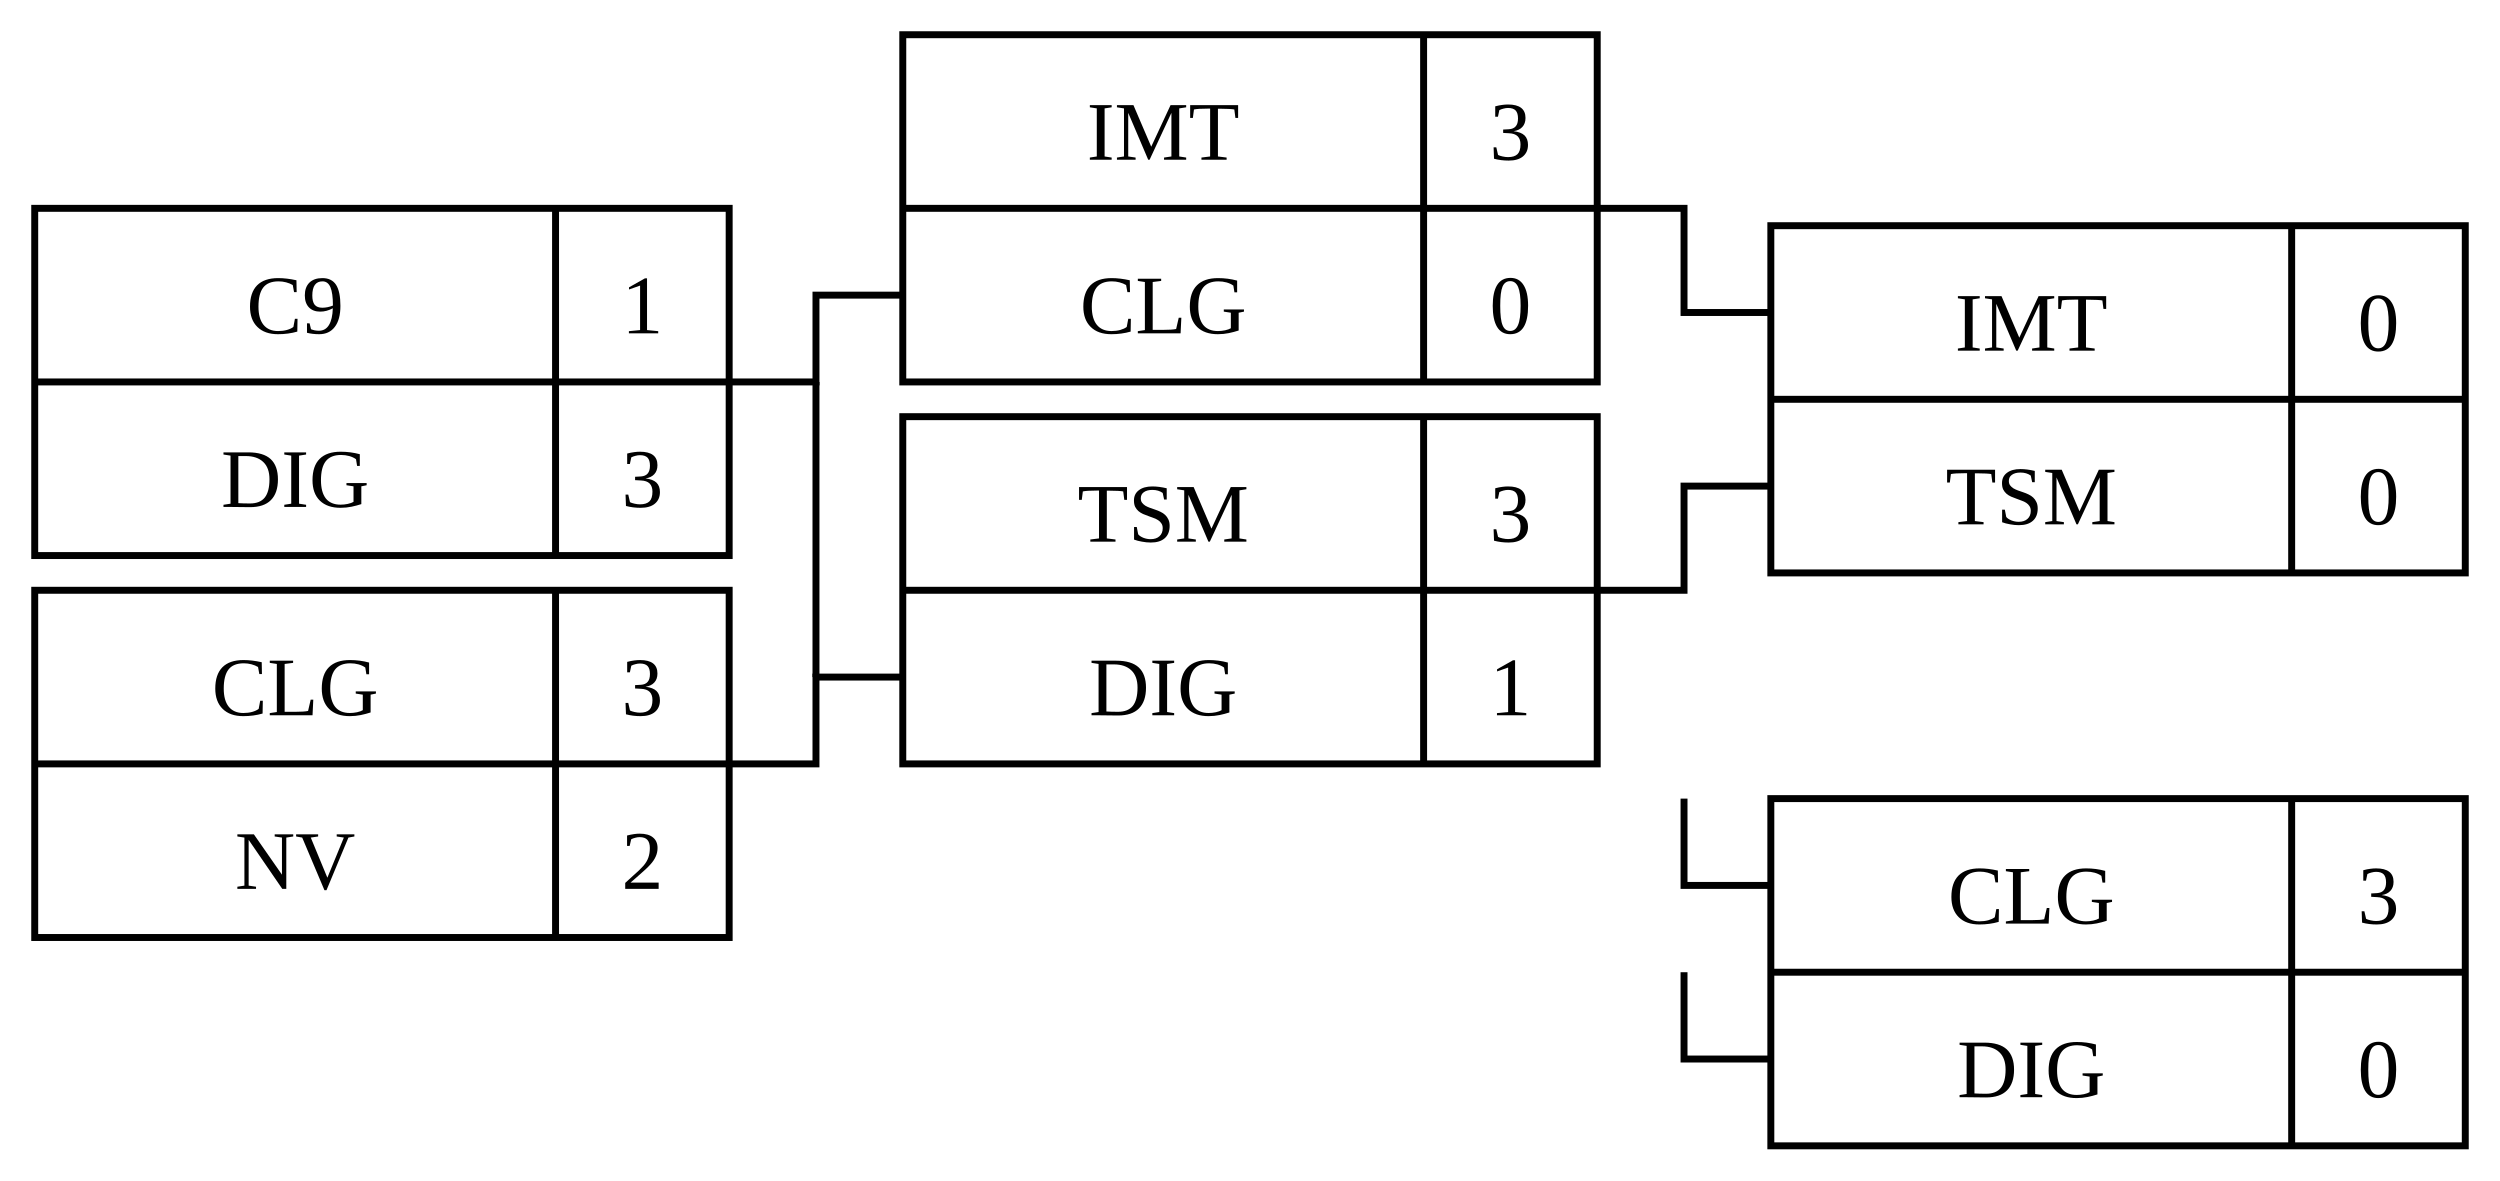
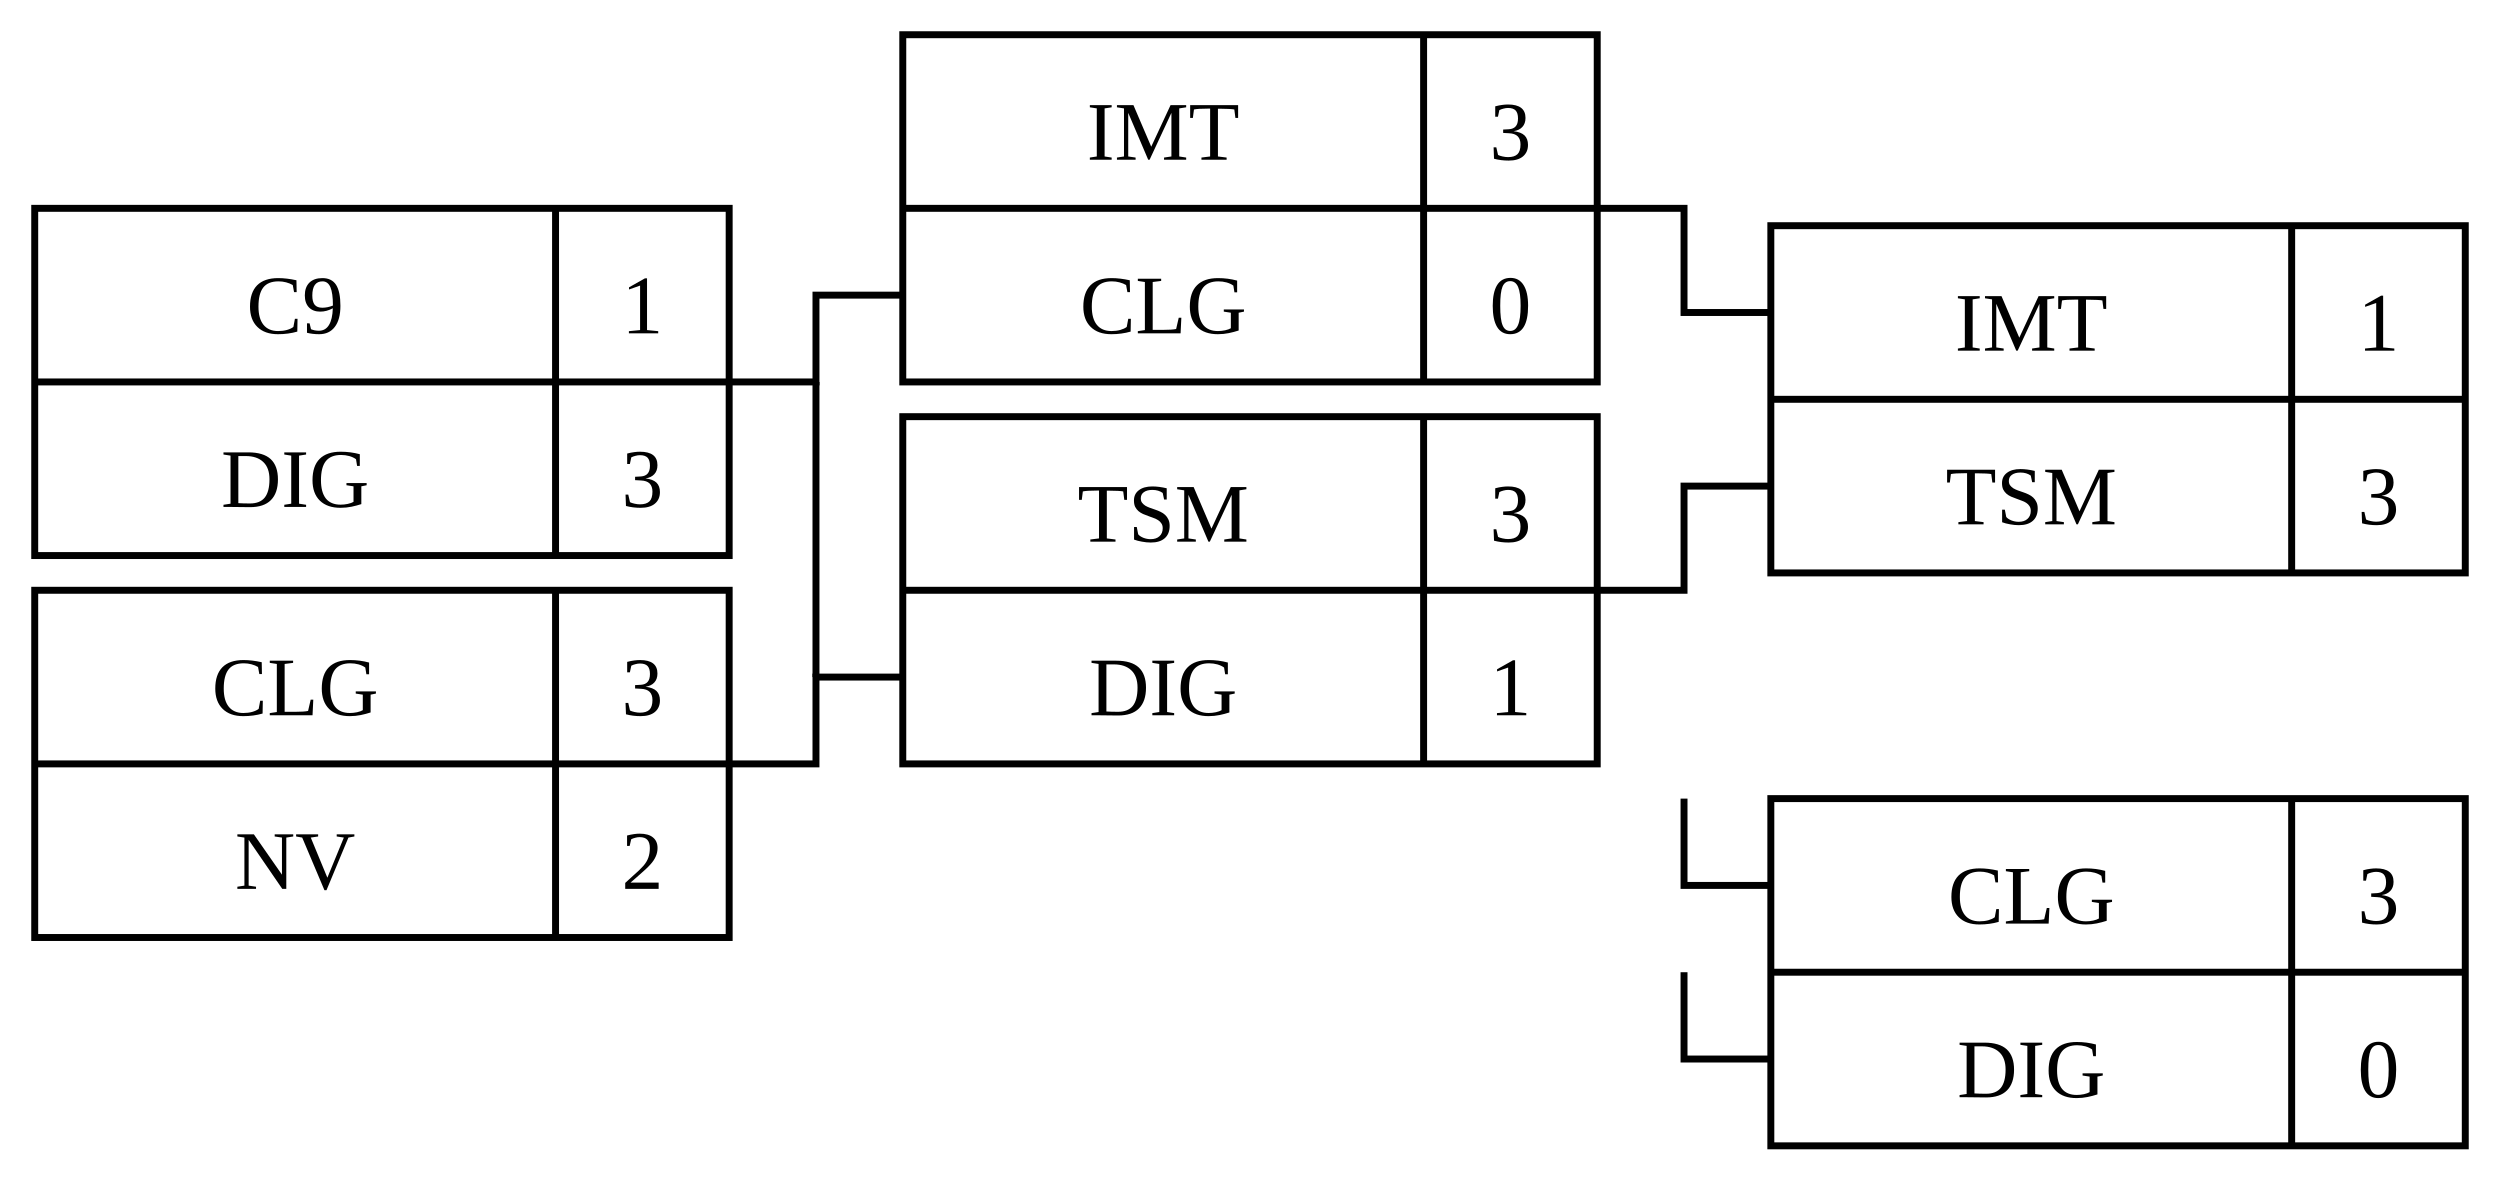
<svg xmlns="http://www.w3.org/2000/svg" width="360" height="170">
  <style>
        /*  */
        .line { fill: none; stroke: black; stroke-width: 1px; }
        text { text-anchor: middle; }
        /*  */
    </style>
  <g transform="translate(5 30)">
    <path class="line" d="M0 0H100V50H0ZM0 25H100M75 0V50" />
    <text x="37.5" y="18">C9</text>
    <text x="87.5" y="18">1</text>
    <text x="37.5" y="43">DIG</text>
    <text x="87.5" y="43">3</text>
  </g>
  <g transform="translate(5 85)">
    <path class="line" d="M0 0H100V50H0ZM0 25H100M75 0V50" />
    <text x="37.5" y="18">CLG</text>
    <text x="87.5" y="18">3</text>
    <text x="37.5" y="43">NV</text>
    <text x="87.5" y="43">2</text>
  </g>
  <path class="line" d="M105 55h12.5v-12.5h12.5" />
  <path class="line" d="M105 110h12.5v-12.5h12.5" />
  <path class="line" d="M117.5 55v42.5" />
  <g transform="translate(130 5)">
    <path class="line" d="M0 0H100V50H0ZM0 25H100M75 0V50" />
    <text x="37.5" y="18">IMT</text>
    <text x="87.5" y="18">3</text>
    <text x="37.5" y="43">CLG</text>
    <text x="87.5" y="43">0</text>
  </g>
  <g transform="translate(130 60)">
    <path class="line" d="M0 0H100V50H0ZM0 25H100M75 0V50" />
    <text x="37.5" y="18">TSM</text>
    <text x="87.5" y="18">3</text>
    <text x="37.5" y="43">DIG</text>
    <text x="87.5" y="43">1</text>
  </g>
  <path class="line" d="M242.5 115v12.5h12.5" />
  <path class="line" d="M242.5 140v12.5h12.5" />
  <g transform="translate(255 115)">
    <path class="line" d="M0 0H100V50H0ZM0 25H100M75 0V50" />
    <text x="37.5" y="18">CLG</text>
    <text x="87.5" y="18">3</text>
    <text x="37.5" y="43">DIG</text>
    <text x="87.5" y="43">0</text>
  </g>
  <path class="line" d="M230 30h12.5v15h12.5m0 25h-12.5v15h-12.5" />
  <g transform="translate(255 32.5)">
    <path class="line" d="M0 0H100V50H0ZM0 25H100M75 0V50" />
    <text x="37.5" y="18">IMT</text>
-     <text x="87.5" y="18">0</text>
+     <text x="87.5" y="18">1</text>
    <text x="37.5" y="43">TSM</text>
-     <text x="87.5" y="43">0</text>
+     <text x="87.5" y="43">3</text>
  </g>
</svg>
